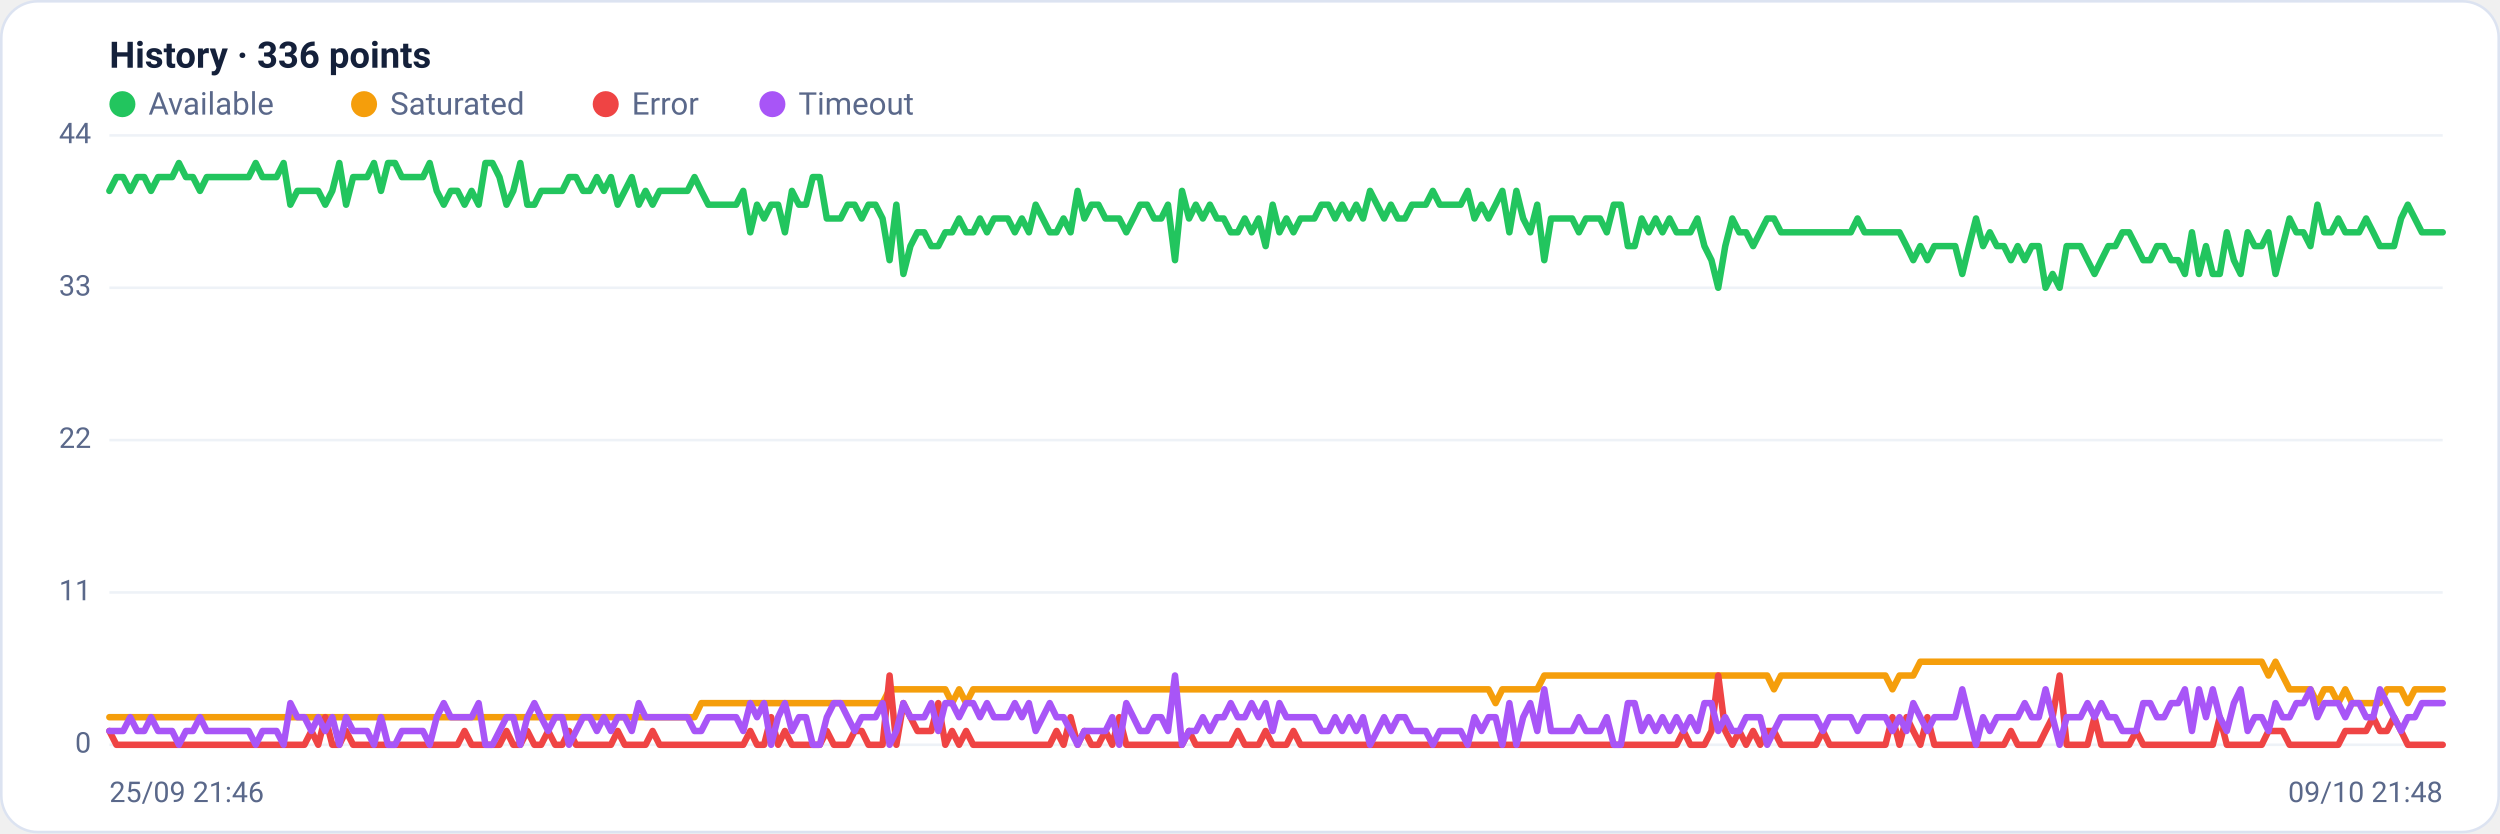
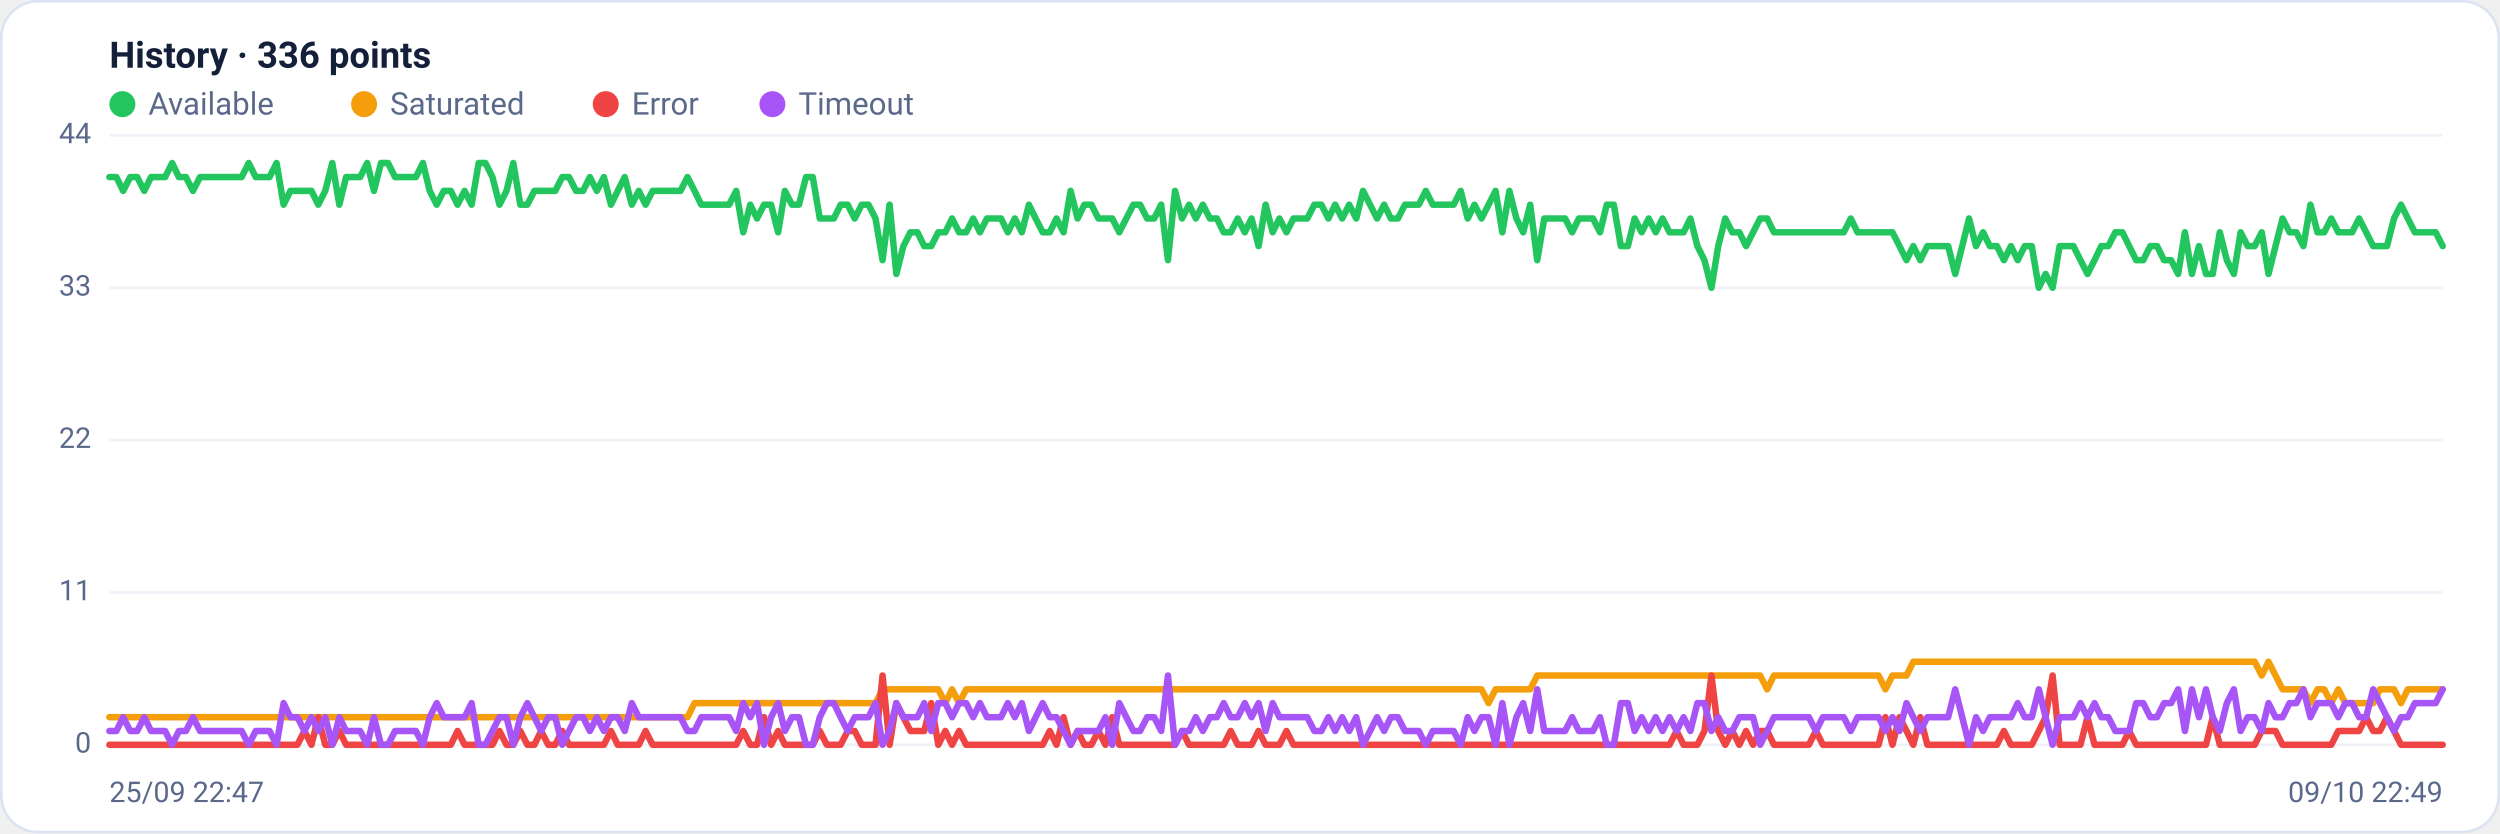
<svg xmlns="http://www.w3.org/2000/svg" viewBox="0 0 960 320" width="960" height="320" font-family="Segoe UI, system-ui, -apple-system, Roboto, Helvetica, Arial, sans-serif" role="img" aria-label="Availability history per region">
  <rect x="0.5" y="0.5" width="959" height="319" rx="14" fill="#ffffff" stroke="#dce3f1" />
  <text x="42" y="26" font-size="14" font-weight="600" fill="#14203a">History · 336 points</text>
  <circle cx="47" cy="40" r="5" fill="#22c55e" />
  <text x="57" y="44" font-size="12" fill="#5a688a">Available</text>
  <circle cx="139.8" cy="40" r="5" fill="#f59e0b" />
  <text x="149.8" y="44" font-size="12" fill="#5a688a">Saturated</text>
  <circle cx="232.6" cy="40" r="5" fill="#ef4444" />
  <text x="242.6" y="44" font-size="12" fill="#5a688a">Error</text>
  <circle cx="296.6" cy="40" r="5" fill="#a855f7" />
  <text x="306.6" y="44" font-size="12" fill="#5a688a">Timeout</text>
  <line x1="42" y1="286.0" x2="938" y2="286.0" stroke="#eef2f7" stroke-width="1" />
  <text x="35" y="289.0" text-anchor="end" font-size="11" fill="#5a688a">0</text>
  <line x1="42" y1="227.5" x2="938" y2="227.5" stroke="#eef2f7" stroke-width="1" />
  <text x="35" y="230.5" text-anchor="end" font-size="11" fill="#5a688a">11</text>
  <line x1="42" y1="169.0" x2="938" y2="169.0" stroke="#eef2f7" stroke-width="1" />
  <text x="35" y="172.0" text-anchor="end" font-size="11" fill="#5a688a">22</text>
  <line x1="42" y1="110.5" x2="938" y2="110.5" stroke="#eef2f7" stroke-width="1" />
  <text x="35" y="113.5" text-anchor="end" font-size="11" fill="#5a688a">33</text>
  <line x1="42" y1="52.0" x2="938" y2="52.0" stroke="#eef2f7" stroke-width="1" />
  <text x="35" y="55.0" text-anchor="end" font-size="11" fill="#5a688a">44</text>
-   <polyline fill="none" stroke="#22c55e" stroke-width="2.5" stroke-linejoin="round" stroke-linecap="round" points="42.0,73.3 44.7,68.0 47.3,68.0 50.0,73.3 52.7,68.0 55.4,68.0 58.0,73.3 60.7,68.0 63.4,68.0 66.1,68.0 68.7,62.6 71.4,68.0 74.1,68.0 76.8,73.3 79.4,68.0 82.1,68.0 84.8,68.0 87.5,68.0 90.1,68.0 92.8,68.0 95.5,68.0 98.2,62.6 100.8,68.0 103.5,68.0 106.2,68.0 108.9,62.6 111.5,78.6 114.2,73.3 116.9,73.3 119.6,73.3 122.2,73.3 124.9,78.6 127.6,73.3 130.3,62.6 132.9,78.6 135.6,68.0 138.3,68.0 141.0,68.0 143.6,62.6 146.3,73.3 149.0,62.6 151.7,62.6 154.3,68.0 157.0,68.0 159.7,68.0 162.4,68.0 165.0,62.6 167.7,73.3 170.4,78.6 173.1,73.3 175.7,73.3 178.4,78.6 181.1,73.3 183.8,78.6 186.4,62.6 189.1,62.6 191.8,68.0 194.5,78.6 197.1,73.3 199.8,62.6 202.5,78.6 205.2,78.6 207.8,73.3 210.5,73.3 213.2,73.3 215.9,73.3 218.5,68.0 221.2,68.0 223.9,73.3 226.5,73.3 229.2,68.0 231.9,73.3 234.6,68.0 237.2,78.6 239.9,73.3 242.6,68.0 245.3,78.6 247.9,73.3 250.6,78.6 253.3,73.3 256.0,73.3 258.6,73.3 261.3,73.3 264.0,73.3 266.7,68.0 269.3,73.3 272.0,78.6 274.7,78.6 277.4,78.6 280.0,78.6 282.7,78.6 285.4,73.3 288.1,89.2 290.7,78.6 293.4,83.9 296.1,78.6 298.8,78.6 301.4,89.2 304.1,73.3 306.8,78.6 309.5,78.6 312.1,68.0 314.8,68.0 317.5,83.9 320.2,83.9 322.8,83.9 325.5,78.6 328.2,78.6 330.9,83.9 333.5,78.6 336.2,78.6 338.9,83.9 341.6,99.9 344.2,78.6 346.9,105.2 349.6,94.5 352.3,89.2 354.9,89.2 357.6,94.5 360.3,94.5 363.0,89.2 365.6,89.2 368.3,83.9 371.0,89.2 373.7,89.2 376.3,83.9 379.0,89.2 381.7,83.9 384.4,83.9 387.0,83.9 389.7,89.2 392.4,83.9 395.1,89.2 397.7,78.6 400.4,83.9 403.1,89.2 405.7,89.2 408.4,83.9 411.1,89.2 413.8,73.3 416.4,83.9 419.1,78.6 421.8,78.6 424.5,83.9 427.1,83.9 429.8,83.9 432.5,89.2 435.2,83.9 437.8,78.6 440.5,78.6 443.2,83.9 445.9,83.9 448.5,78.6 451.2,99.9 453.9,73.3 456.6,83.9 459.2,78.6 461.9,83.9 464.6,78.6 467.3,83.9 469.9,83.9 472.6,89.2 475.3,89.2 478.0,83.9 480.6,89.2 483.3,83.9 486.0,94.5 488.7,78.6 491.3,89.2 494.0,83.9 496.7,89.2 499.4,83.9 502.0,83.9 504.7,83.9 507.4,78.6 510.1,78.6 512.7,83.9 515.4,78.6 518.1,83.9 520.8,78.6 523.4,83.9 526.1,73.3 528.8,78.6 531.5,83.9 534.1,78.6 536.8,83.9 539.5,83.9 542.2,78.6 544.8,78.6 547.5,78.6 550.2,73.3 552.9,78.6 555.5,78.6 558.2,78.6 560.9,78.6 563.6,73.3 566.2,83.9 568.9,78.6 571.6,83.9 574.3,78.6 576.9,73.3 579.6,89.2 582.3,73.3 584.9,83.9 587.6,89.2 590.3,78.6 593.0,99.9 595.6,83.9 598.3,83.9 601.0,83.9 603.7,83.9 606.3,89.2 609.0,83.9 611.7,83.9 614.4,83.9 617.0,89.2 619.7,78.6 622.4,78.6 625.1,94.5 627.7,94.5 630.4,83.9 633.1,89.2 635.8,83.9 638.4,89.2 641.1,83.9 643.8,89.2 646.5,89.2 649.1,89.2 651.8,83.9 654.5,94.5 657.2,99.9 659.8,110.5 662.5,94.5 665.2,83.9 667.9,89.2 670.5,89.2 673.2,94.5 675.9,89.2 678.6,83.9 681.2,83.9 683.9,89.2 686.6,89.2 689.3,89.2 691.9,89.2 694.6,89.2 697.3,89.2 700.0,89.2 702.6,89.2 705.3,89.2 708.0,89.2 710.7,89.2 713.3,83.9 716.0,89.2 718.7,89.2 721.4,89.2 724.0,89.2 726.7,89.2 729.4,89.2 732.1,94.5 734.7,99.9 737.4,94.5 740.1,99.9 742.8,94.5 745.4,94.5 748.1,94.5 750.8,94.5 753.5,105.2 756.1,94.5 758.8,83.9 761.5,94.5 764.1,89.2 766.8,94.5 769.5,94.5 772.2,99.9 774.8,94.5 777.5,99.9 780.2,94.5 782.9,94.5 785.5,110.5 788.2,105.2 790.9,110.5 793.6,94.5 796.2,94.5 798.9,94.5 801.6,99.9 804.3,105.2 806.9,99.9 809.6,94.5 812.3,94.5 815.0,89.2 817.6,89.2 820.3,94.5 823.0,99.9 825.7,99.9 828.3,94.5 831.0,94.5 833.7,99.9 836.4,99.9 839.0,105.2 841.7,89.2 844.4,105.2 847.1,94.5 849.7,105.2 852.4,105.2 855.1,89.2 857.8,99.9 860.4,105.2 863.1,89.2 865.8,94.5 868.5,94.5 871.1,89.2 873.8,105.2 876.5,94.5 879.2,83.9 881.8,89.2 884.5,89.2 887.2,94.5 889.9,78.6 892.5,89.2 895.2,89.2 897.9,83.9 900.6,89.2 903.2,89.2 905.9,89.2 908.6,83.9 911.3,89.2 913.9,94.5 916.6,94.5 919.3,94.5 922.0,83.9 924.6,78.6 927.3,83.9 930.0,89.2 932.7,89.2 935.3,89.2 938.0,89.2" />
-   <polyline fill="none" stroke="#f59e0b" stroke-width="2.5" stroke-linejoin="round" stroke-linecap="round" points="42.0,275.4 44.7,275.4 47.3,275.4 50.0,275.4 52.7,275.4 55.4,275.4 58.0,275.4 60.7,275.4 63.4,275.4 66.1,275.4 68.7,275.4 71.4,275.4 74.1,275.4 76.8,275.4 79.4,275.4 82.1,275.4 84.8,275.4 87.5,275.4 90.1,275.4 92.8,275.4 95.5,275.4 98.2,275.4 100.8,275.4 103.5,275.4 106.2,275.4 108.9,275.4 111.5,275.4 114.2,275.4 116.9,275.4 119.6,275.4 122.2,275.4 124.9,275.4 127.6,275.4 130.3,275.4 132.9,275.4 135.6,275.4 138.3,275.4 141.0,275.4 143.6,275.4 146.3,275.4 149.0,275.4 151.7,275.4 154.3,275.4 157.0,275.4 159.7,275.4 162.4,275.4 165.0,275.4 167.7,275.4 170.4,275.4 173.1,275.4 175.7,275.4 178.4,275.4 181.1,275.4 183.8,275.4 186.4,275.4 189.1,275.4 191.8,275.4 194.5,275.4 197.1,275.4 199.8,275.4 202.5,275.4 205.2,275.4 207.8,275.4 210.5,275.4 213.2,275.4 215.9,275.4 218.5,275.4 221.2,275.4 223.9,275.4 226.5,275.4 229.2,275.4 231.9,275.4 234.6,275.4 237.2,275.4 239.9,275.4 242.6,275.4 245.3,275.4 247.9,275.4 250.6,275.4 253.3,275.4 256.0,275.4 258.6,275.4 261.3,275.4 264.0,275.4 266.7,275.4 269.3,270.0 272.0,270.0 274.7,270.0 277.4,270.0 280.0,270.0 282.7,270.0 285.4,270.0 288.1,270.0 290.7,270.0 293.4,270.0 296.1,270.0 298.8,270.0 301.4,270.0 304.1,270.0 306.8,270.0 309.5,270.0 312.1,270.0 314.8,270.0 317.5,270.0 320.2,270.0 322.8,270.0 325.5,270.0 328.2,270.0 330.9,270.0 333.5,270.0 336.2,270.0 338.9,270.0 341.6,264.7 344.2,264.7 346.9,264.7 349.6,264.7 352.3,264.7 354.9,264.7 357.6,264.7 360.3,264.7 363.0,264.7 365.6,270.0 368.3,264.7 371.0,270.0 373.7,264.7 376.3,264.7 379.0,264.7 381.7,264.7 384.4,264.7 387.0,264.7 389.7,264.7 392.4,264.7 395.1,264.7 397.7,264.7 400.4,264.7 403.1,264.7 405.7,264.7 408.4,264.7 411.1,264.7 413.8,264.7 416.4,264.7 419.1,264.7 421.8,264.7 424.5,264.7 427.1,264.7 429.8,264.7 432.5,264.7 435.2,264.7 437.8,264.7 440.5,264.7 443.2,264.7 445.9,264.7 448.5,264.7 451.2,264.7 453.9,264.7 456.6,264.7 459.2,264.7 461.9,264.7 464.6,264.7 467.3,264.7 469.9,264.7 472.6,264.7 475.3,264.7 478.0,264.7 480.6,264.7 483.3,264.7 486.0,264.7 488.7,264.7 491.3,264.7 494.0,264.7 496.7,264.7 499.4,264.7 502.0,264.7 504.7,264.7 507.4,264.7 510.1,264.7 512.7,264.7 515.4,264.7 518.1,264.7 520.8,264.7 523.4,264.7 526.1,264.7 528.8,264.7 531.5,264.7 534.1,264.7 536.8,264.7 539.5,264.7 542.2,264.7 544.8,264.7 547.5,264.7 550.2,264.7 552.9,264.7 555.5,264.7 558.2,264.7 560.9,264.7 563.6,264.7 566.2,264.7 568.9,264.7 571.6,264.7 574.3,270.0 576.9,264.7 579.6,264.7 582.3,264.7 584.9,264.7 587.6,264.7 590.3,264.7 593.0,259.4 595.6,259.4 598.3,259.4 601.0,259.4 603.7,259.4 606.3,259.4 609.0,259.4 611.7,259.4 614.4,259.4 617.0,259.4 619.7,259.4 622.4,259.4 625.1,259.4 627.7,259.4 630.4,259.4 633.1,259.4 635.8,259.4 638.4,259.4 641.1,259.4 643.8,259.4 646.5,259.4 649.1,259.4 651.8,259.4 654.5,259.4 657.2,259.4 659.8,259.4 662.5,259.4 665.2,259.4 667.9,259.4 670.5,259.4 673.2,259.4 675.9,259.4 678.6,259.4 681.2,264.7 683.9,259.4 686.6,259.4 689.3,259.4 691.9,259.4 694.6,259.4 697.3,259.4 700.0,259.4 702.6,259.4 705.3,259.4 708.0,259.4 710.7,259.4 713.3,259.4 716.0,259.4 718.7,259.4 721.4,259.4 724.0,259.4 726.7,264.7 729.4,259.4 732.1,259.4 734.7,259.4 737.4,254.1 740.1,254.1 742.8,254.1 745.4,254.1 748.1,254.1 750.8,254.1 753.5,254.1 756.1,254.1 758.8,254.1 761.5,254.1 764.1,254.1 766.8,254.1 769.5,254.1 772.2,254.1 774.8,254.1 777.5,254.1 780.2,254.1 782.9,254.1 785.5,254.1 788.2,254.1 790.9,254.1 793.6,254.1 796.2,254.1 798.9,254.1 801.6,254.1 804.3,254.1 806.9,254.1 809.6,254.1 812.3,254.1 815.0,254.1 817.6,254.1 820.3,254.1 823.0,254.1 825.7,254.1 828.3,254.1 831.0,254.1 833.7,254.1 836.4,254.1 839.0,254.1 841.7,254.1 844.4,254.1 847.1,254.1 849.7,254.1 852.4,254.1 855.1,254.1 857.8,254.1 860.4,254.1 863.1,254.1 865.8,254.1 868.5,254.1 871.1,259.4 873.8,254.1 876.5,259.4 879.2,264.7 881.8,264.7 884.5,264.7 887.2,264.7 889.9,270.0 892.5,264.7 895.2,264.7 897.9,270.0 900.6,264.7 903.2,270.0 905.9,270.0 908.6,270.0 911.3,270.0 913.9,270.0 916.6,264.7 919.3,264.7 922.0,264.7 924.6,270.0 927.3,264.7 930.0,264.7 932.7,264.7 935.3,264.7 938.0,264.7" />
-   <polyline fill="none" stroke="#ef4444" stroke-width="2.5" stroke-linejoin="round" stroke-linecap="round" points="42.0,280.7 44.7,286.0 47.3,286.0 50.0,286.0 52.7,286.0 55.4,286.0 58.0,286.0 60.7,286.0 63.4,286.0 66.1,286.0 68.7,286.0 71.4,286.0 74.1,286.0 76.8,286.0 79.4,286.0 82.1,286.0 84.8,286.0 87.5,286.0 90.1,286.0 92.8,286.0 95.5,286.0 98.2,286.0 100.8,286.0 103.5,286.0 106.2,286.0 108.9,286.0 111.5,286.0 114.2,286.0 116.9,286.0 119.6,280.7 122.2,286.0 124.9,275.4 127.6,286.0 130.3,286.0 132.9,280.7 135.6,286.0 138.3,286.0 141.0,286.0 143.6,286.0 146.3,286.0 149.0,286.0 151.7,286.0 154.3,286.0 157.0,286.0 159.7,286.0 162.4,286.0 165.0,286.0 167.7,286.0 170.4,286.0 173.1,286.0 175.7,286.0 178.4,280.7 181.1,286.0 183.8,286.0 186.4,286.0 189.1,286.0 191.8,286.0 194.5,280.7 197.1,286.0 199.8,286.0 202.5,280.7 205.2,286.0 207.8,286.0 210.5,280.7 213.2,286.0 215.9,286.0 218.5,280.7 221.2,286.0 223.9,286.0 226.5,286.0 229.2,286.0 231.9,286.0 234.6,286.0 237.2,280.7 239.9,286.0 242.6,286.0 245.3,286.0 247.9,286.0 250.6,280.7 253.3,286.0 256.0,286.0 258.6,286.0 261.3,286.0 264.0,286.0 266.7,286.0 269.3,286.0 272.0,286.0 274.7,286.0 277.4,286.0 280.0,286.0 282.7,286.0 285.4,286.0 288.1,280.7 290.7,286.0 293.4,286.0 296.1,275.4 298.8,286.0 301.4,280.7 304.1,286.0 306.8,286.0 309.5,286.0 312.1,286.0 314.8,286.0 317.5,280.7 320.2,286.0 322.8,286.0 325.5,286.0 328.2,280.7 330.9,280.7 333.5,286.0 336.2,286.0 338.9,286.0 341.6,259.4 344.2,286.0 346.9,270.0 349.6,275.4 352.3,280.7 354.9,280.7 357.6,280.7 360.3,270.0 363.0,286.0 365.6,280.7 368.3,286.0 371.0,280.7 373.7,286.0 376.3,286.0 379.0,286.0 381.7,286.0 384.4,286.0 387.0,286.0 389.7,286.0 392.4,286.0 395.1,286.0 397.7,286.0 400.4,286.0 403.1,286.0 405.7,280.7 408.4,286.0 411.1,275.4 413.8,286.0 416.4,280.7 419.1,286.0 421.8,286.0 424.5,280.7 427.1,286.0 429.8,275.4 432.5,286.0 435.2,286.0 437.8,286.0 440.5,286.0 443.2,286.0 445.9,286.0 448.5,286.0 451.2,286.0 453.9,286.0 456.6,280.7 459.2,286.0 461.9,286.0 464.6,286.0 467.3,286.0 469.9,286.0 472.6,286.0 475.3,280.7 478.0,286.0 480.6,286.0 483.3,286.0 486.0,280.7 488.7,286.0 491.3,286.0 494.0,286.0 496.7,280.7 499.4,286.0 502.0,286.0 504.7,286.0 507.4,286.0 510.1,286.0 512.7,286.0 515.4,286.0 518.1,286.0 520.8,286.0 523.4,286.0 526.1,286.0 528.8,286.0 531.5,286.0 534.1,286.0 536.8,286.0 539.5,286.0 542.2,286.0 544.8,286.0 547.5,286.0 550.2,286.0 552.9,286.0 555.5,286.0 558.2,286.0 560.9,286.0 563.6,286.0 566.2,286.0 568.9,286.0 571.6,286.0 574.3,286.0 576.9,286.0 579.6,286.0 582.3,286.0 584.9,286.0 587.6,286.0 590.3,286.0 593.0,286.0 595.6,286.0 598.3,286.0 601.0,286.0 603.7,286.0 606.3,286.0 609.0,286.0 611.7,286.0 614.4,286.0 617.0,286.0 619.7,286.0 622.4,286.0 625.1,286.0 627.7,286.0 630.4,286.0 633.1,286.0 635.8,286.0 638.4,286.0 641.1,286.0 643.8,286.0 646.5,280.7 649.1,286.0 651.8,286.0 654.5,286.0 657.2,280.7 659.8,259.4 662.5,280.7 665.2,286.0 667.9,280.7 670.5,286.0 673.2,280.7 675.9,286.0 678.6,280.7 681.2,280.7 683.9,286.0 686.6,286.0 689.3,286.0 691.9,286.0 694.6,286.0 697.3,286.0 700.0,280.7 702.6,286.0 705.3,286.0 708.0,286.0 710.7,286.0 713.3,286.0 716.0,286.0 718.7,286.0 721.4,286.0 724.0,286.0 726.7,275.4 729.4,286.0 732.1,275.4 734.7,280.7 737.4,286.0 740.1,275.4 742.8,286.0 745.4,286.0 748.1,286.0 750.8,286.0 753.5,286.0 756.1,286.0 758.8,286.0 761.5,286.0 764.1,286.0 766.8,286.0 769.5,286.0 772.2,280.7 774.8,286.0 777.5,286.0 780.2,286.0 782.9,286.0 785.5,280.7 788.2,275.4 790.9,259.4 793.6,286.0 796.2,286.0 798.9,286.0 801.6,286.0 804.3,275.4 806.9,286.0 809.6,286.0 812.3,286.0 815.0,286.0 817.6,286.0 820.3,280.7 823.0,286.0 825.7,286.0 828.3,286.0 831.0,286.0 833.7,286.0 836.4,286.0 839.0,286.0 841.7,286.0 844.4,286.0 847.1,286.0 849.7,286.0 852.4,275.4 855.1,286.0 857.8,286.0 860.4,286.0 863.1,286.0 865.8,286.0 868.5,286.0 871.1,280.7 873.8,280.7 876.5,280.7 879.2,286.0 881.8,286.0 884.5,286.0 887.2,286.0 889.9,286.0 892.5,286.0 895.2,286.0 897.9,286.0 900.6,280.7 903.2,280.7 905.9,280.7 908.6,280.7 911.3,275.4 913.9,280.7 916.6,280.7 919.3,275.4 922.0,280.7 924.6,286.0 927.3,286.0 930.0,286.0 932.7,286.0 935.3,286.0 938.0,286.0" />
-   <polyline fill="none" stroke="#a855f7" stroke-width="2.5" stroke-linejoin="round" stroke-linecap="round" points="42.0,280.7 44.7,280.7 47.3,280.7 50.0,275.4 52.7,280.7 55.4,280.7 58.0,275.4 60.7,280.7 63.4,280.7 66.1,280.7 68.7,286.0 71.4,280.7 74.1,280.7 76.8,275.4 79.4,280.7 82.1,280.7 84.8,280.7 87.5,280.7 90.1,280.7 92.8,280.7 95.5,280.7 98.2,286.0 100.8,280.7 103.5,280.7 106.2,280.7 108.9,286.0 111.5,270.0 114.2,275.4 116.9,275.4 119.6,280.7 122.2,275.4 124.9,280.7 127.6,275.4 130.3,286.0 132.9,275.4 135.6,280.7 138.3,280.7 141.0,280.7 143.6,286.0 146.3,275.4 149.0,286.0 151.7,286.0 154.3,280.7 157.0,280.7 159.7,280.7 162.4,280.7 165.0,286.0 167.7,275.4 170.4,270.0 173.1,275.4 175.7,275.4 178.4,275.4 181.1,275.4 183.8,270.0 186.4,286.0 189.1,286.0 191.8,280.7 194.5,275.4 197.1,275.4 199.8,286.0 202.5,275.4 205.2,270.0 207.8,275.4 210.5,280.7 213.2,275.4 215.9,275.4 218.5,286.0 221.2,280.7 223.9,275.4 226.5,275.4 229.2,280.7 231.9,275.4 234.6,280.7 237.2,275.4 239.9,275.4 242.6,280.7 245.3,270.0 247.9,275.4 250.6,275.4 253.3,275.4 256.0,275.4 258.6,275.4 261.3,275.4 264.0,275.4 266.7,280.7 269.3,280.7 272.0,275.4 274.7,275.4 277.4,275.4 280.0,275.4 282.7,275.4 285.4,280.7 288.1,270.0 290.7,275.4 293.4,270.0 296.1,286.0 298.8,275.4 301.4,270.0 304.1,280.7 306.8,275.4 309.5,275.4 312.1,286.0 314.8,286.0 317.5,275.4 320.2,270.0 322.8,270.0 325.5,275.4 328.2,280.7 330.9,275.4 333.5,275.4 336.2,275.4 338.9,270.0 341.6,286.0 344.2,280.7 346.9,270.0 349.6,275.4 352.3,275.4 354.9,275.4 357.6,270.0 360.3,280.7 363.0,270.0 365.6,270.0 368.3,275.4 371.0,270.0 373.7,270.0 376.3,275.4 379.0,270.0 381.7,275.4 384.4,275.4 387.0,275.4 389.7,270.0 392.4,275.4 395.1,270.0 397.7,280.7 400.4,275.4 403.1,270.0 405.7,275.4 408.4,275.4 411.1,280.7 413.8,286.0 416.4,280.7 419.1,280.7 421.8,280.7 424.5,280.7 427.1,275.4 429.8,286.0 432.5,270.0 435.2,275.4 437.8,280.7 440.5,280.7 443.2,275.4 445.9,275.4 448.5,280.7 451.2,259.4 453.9,286.0 456.6,280.7 459.2,280.7 461.9,275.4 464.6,280.7 467.3,275.4 469.9,275.4 472.6,270.0 475.3,275.4 478.0,275.4 480.6,270.0 483.3,275.4 486.0,270.0 488.7,280.7 491.3,270.0 494.0,275.4 496.7,275.4 499.4,275.4 502.0,275.4 504.7,275.4 507.4,280.7 510.1,280.7 512.7,275.4 515.4,280.7 518.1,275.4 520.8,280.7 523.4,275.4 526.1,286.0 528.8,280.7 531.5,275.4 534.1,280.7 536.8,275.4 539.5,275.4 542.2,280.7 544.8,280.7 547.5,280.7 550.2,286.0 552.9,280.7 555.5,280.7 558.2,280.7 560.9,280.7 563.6,286.0 566.2,275.4 568.9,280.7 571.6,275.4 574.3,275.4 576.9,286.0 579.6,270.0 582.3,286.0 584.9,275.4 587.6,270.0 590.3,280.7 593.0,264.7 595.6,280.7 598.3,280.7 601.0,280.7 603.7,280.7 606.3,275.4 609.0,280.7 611.7,280.7 614.4,280.7 617.0,275.4 619.7,286.0 622.4,286.0 625.1,270.0 627.7,270.0 630.4,280.7 633.1,275.4 635.8,280.7 638.4,275.4 641.1,280.7 643.8,275.4 646.5,280.7 649.1,275.4 651.8,280.7 654.5,270.0 657.2,270.0 659.8,280.7 662.5,275.4 665.2,280.7 667.9,280.7 670.5,275.4 673.2,275.4 675.9,275.4 678.6,286.0 681.2,280.7 683.9,275.4 686.6,275.4 689.3,275.4 691.9,275.4 694.6,275.4 697.3,275.4 700.0,280.7 702.6,275.4 705.3,275.4 708.0,275.4 710.7,275.4 713.3,280.7 716.0,275.4 718.7,275.4 721.4,275.4 724.0,275.4 726.7,280.7 729.4,275.4 732.1,280.7 734.7,270.0 737.4,275.4 740.1,280.7 742.8,275.4 745.4,275.4 748.1,275.4 750.8,275.4 753.5,264.7 756.1,275.4 758.8,286.0 761.5,275.4 764.1,280.7 766.8,275.4 769.5,275.4 772.2,275.4 774.8,275.4 777.5,270.0 780.2,275.4 782.9,275.4 785.5,264.7 788.2,275.4 790.9,286.0 793.6,275.4 796.2,275.4 798.9,275.4 801.6,270.0 804.3,275.4 806.9,270.0 809.6,275.4 812.3,275.4 815.0,280.7 817.6,280.7 820.3,280.7 823.0,270.0 825.7,270.0 828.3,275.4 831.0,275.4 833.7,270.0 836.4,270.0 839.0,264.7 841.7,280.7 844.4,264.7 847.1,275.4 849.7,264.7 852.4,275.4 855.1,280.7 857.8,270.0 860.4,264.7 863.1,280.7 865.8,275.4 868.5,275.4 871.1,280.7 873.8,270.0 876.5,275.4 879.2,275.4 881.8,270.0 884.5,270.0 887.2,264.7 889.9,275.4 892.5,270.0 895.2,270.0 897.9,270.0 900.6,275.4 903.2,270.0 905.9,270.0 908.6,275.4 911.3,275.4 913.9,264.7 916.6,270.0 919.3,275.4 922.0,280.7 924.6,275.4 927.3,275.4 930.0,270.0 932.7,270.0 935.3,270.0 938.0,270.0" />
-   <text x="42" y="308" font-size="11" fill="#5a688a">25/09 21:46</text>
-   <text x="938" y="308" text-anchor="end" font-size="11" fill="#5a688a">09/10 21:48</text>
+   <polyline fill="none" stroke="#22c55e" stroke-width="2.5" stroke-linejoin="round" stroke-linecap="round" points="42.0,68.0 44.7,68.0 47.3,73.3 50.0,68.0 52.7,68.0 55.4,73.3 58.0,68.0 60.7,68.0 63.4,68.0 66.1,62.6 68.7,68.0 71.4,68.0 74.1,73.3 76.8,68.0 79.4,68.0 82.1,68.0 84.8,68.0 87.5,68.0 90.1,68.0 92.8,68.0 95.5,62.6 98.2,68.0 100.8,68.0 103.5,68.0 106.2,62.6 108.9,78.6 111.5,73.3 114.2,73.3 116.9,73.3 119.6,73.3 122.2,78.6 124.9,73.3 127.6,62.6 130.3,78.6 132.9,68.0 135.6,68.0 138.3,68.0 141.0,62.6 143.6,73.3 146.3,62.6 149.0,62.6 151.7,68.0 154.3,68.0 157.0,68.0 159.7,68.0 162.4,62.6 165.0,73.3 167.7,78.6 170.4,73.3 173.1,73.3 175.7,78.6 178.4,73.3 181.1,78.6 183.8,62.6 186.4,62.6 189.1,68.0 191.8,78.6 194.5,73.3 197.1,62.6 199.8,78.6 202.5,78.6 205.2,73.3 207.8,73.3 210.5,73.3 213.2,73.3 215.9,68.0 218.5,68.0 221.2,73.3 223.9,73.3 226.5,68.0 229.2,73.3 231.9,68.0 234.6,78.6 237.2,73.3 239.9,68.0 242.6,78.6 245.3,73.3 247.9,78.6 250.6,73.3 253.3,73.3 256.0,73.3 258.6,73.3 261.3,73.3 264.0,68.0 266.7,73.3 269.3,78.6 272.0,78.6 274.7,78.6 277.4,78.6 280.0,78.6 282.7,73.3 285.4,89.2 288.1,78.6 290.7,83.9 293.4,78.6 296.1,78.6 298.8,89.2 301.4,73.3 304.1,78.6 306.8,78.6 309.5,68.0 312.1,68.0 314.8,83.9 317.5,83.9 320.2,83.9 322.8,78.6 325.5,78.6 328.2,83.9 330.9,78.6 333.5,78.6 336.2,83.9 338.9,99.9 341.6,78.6 344.2,105.2 346.9,94.5 349.6,89.2 352.3,89.2 354.9,94.5 357.6,94.5 360.3,89.2 363.0,89.2 365.6,83.9 368.3,89.2 371.0,89.2 373.7,83.9 376.3,89.2 379.0,83.9 381.7,83.9 384.4,83.9 387.0,89.2 389.7,83.9 392.4,89.2 395.1,78.6 397.7,83.9 400.4,89.2 403.1,89.2 405.7,83.9 408.4,89.2 411.1,73.3 413.8,83.9 416.4,78.6 419.1,78.6 421.8,83.9 424.5,83.9 427.1,83.9 429.8,89.2 432.5,83.9 435.2,78.6 437.8,78.6 440.5,83.9 443.2,83.9 445.9,78.6 448.5,99.9 451.2,73.3 453.9,83.9 456.6,78.6 459.2,83.9 461.9,78.6 464.6,83.9 467.3,83.9 469.9,89.2 472.6,89.2 475.3,83.9 478.0,89.2 480.6,83.9 483.3,94.5 486.0,78.6 488.7,89.2 491.3,83.9 494.0,89.2 496.7,83.9 499.4,83.9 502.0,83.9 504.7,78.6 507.4,78.6 510.1,83.9 512.7,78.6 515.4,83.9 518.1,78.6 520.8,83.9 523.4,73.3 526.1,78.6 528.8,83.9 531.5,78.6 534.1,83.9 536.8,83.9 539.5,78.6 542.2,78.6 544.8,78.6 547.5,73.3 550.2,78.6 552.9,78.6 555.5,78.6 558.2,78.6 560.9,73.3 563.6,83.9 566.2,78.6 568.9,83.9 571.6,78.6 574.3,73.3 576.9,89.2 579.6,73.3 582.3,83.9 584.9,89.2 587.6,78.6 590.3,99.9 593.0,83.9 595.6,83.9 598.3,83.9 601.0,83.9 603.7,89.2 606.3,83.9 609.0,83.9 611.7,83.9 614.4,89.2 617.0,78.6 619.7,78.6 622.4,94.5 625.1,94.5 627.7,83.9 630.4,89.2 633.1,83.9 635.8,89.2 638.4,83.9 641.1,89.2 643.8,89.2 646.5,89.2 649.1,83.9 651.8,94.5 654.5,99.9 657.2,110.5 659.8,94.5 662.5,83.9 665.2,89.2 667.9,89.2 670.5,94.5 673.2,89.2 675.9,83.9 678.6,83.9 681.2,89.2 683.9,89.2 686.6,89.2 689.3,89.2 691.9,89.2 694.6,89.2 697.3,89.2 700.0,89.2 702.6,89.2 705.3,89.2 708.0,89.2 710.7,83.9 713.3,89.2 716.0,89.2 718.7,89.2 721.4,89.2 724.0,89.2 726.7,89.2 729.4,94.5 732.1,99.9 734.7,94.5 737.4,99.9 740.1,94.5 742.8,94.5 745.4,94.5 748.1,94.5 750.8,105.2 753.5,94.5 756.1,83.9 758.8,94.5 761.5,89.2 764.1,94.5 766.8,94.5 769.5,99.9 772.2,94.5 774.8,99.9 777.5,94.5 780.2,94.5 782.9,110.5 785.5,105.2 788.2,110.5 790.9,94.5 793.6,94.5 796.2,94.5 798.9,99.9 801.6,105.2 804.3,99.9 806.9,94.5 809.6,94.5 812.3,89.2 815.0,89.2 817.6,94.5 820.3,99.9 823.0,99.9 825.7,94.5 828.3,94.5 831.0,99.9 833.7,99.9 836.4,105.2 839.0,89.2 841.7,105.2 844.4,94.5 847.1,105.2 849.7,105.2 852.4,89.2 855.1,99.9 857.8,105.2 860.4,89.2 863.1,94.5 865.8,94.5 868.5,89.2 871.1,105.2 873.8,94.5 876.5,83.9 879.2,89.2 881.8,89.2 884.5,94.5 887.2,78.6 889.9,89.2 892.5,89.2 895.2,83.9 897.9,89.2 900.6,89.2 903.2,89.2 905.9,83.9 908.6,89.2 911.3,94.5 913.9,94.5 916.6,94.5 919.3,83.9 922.0,78.6 924.6,83.9 927.3,89.2 930.0,89.2 932.7,89.2 935.3,89.2 938.0,94.5" />
+   <polyline fill="none" stroke="#f59e0b" stroke-width="2.5" stroke-linejoin="round" stroke-linecap="round" points="42.0,275.4 44.7,275.4 47.3,275.4 50.0,275.4 52.7,275.4 55.4,275.4 58.0,275.4 60.7,275.4 63.4,275.4 66.1,275.4 68.7,275.4 71.4,275.4 74.1,275.4 76.8,275.4 79.4,275.4 82.1,275.4 84.8,275.4 87.5,275.4 90.1,275.4 92.8,275.4 95.5,275.4 98.2,275.4 100.8,275.4 103.5,275.4 106.2,275.4 108.9,275.4 111.5,275.4 114.2,275.4 116.9,275.4 119.6,275.4 122.2,275.4 124.9,275.4 127.6,275.4 130.3,275.4 132.9,275.4 135.6,275.4 138.3,275.4 141.0,275.4 143.6,275.4 146.3,275.4 149.0,275.4 151.7,275.4 154.3,275.4 157.0,275.4 159.7,275.4 162.4,275.4 165.0,275.4 167.7,275.4 170.4,275.4 173.1,275.4 175.7,275.4 178.4,275.4 181.1,275.4 183.8,275.4 186.4,275.4 189.1,275.4 191.8,275.4 194.5,275.4 197.1,275.4 199.8,275.4 202.5,275.4 205.2,275.4 207.8,275.4 210.5,275.4 213.2,275.4 215.9,275.4 218.5,275.4 221.2,275.4 223.9,275.4 226.5,275.4 229.2,275.4 231.9,275.4 234.6,275.4 237.2,275.4 239.9,275.4 242.6,275.4 245.3,275.4 247.9,275.4 250.6,275.4 253.3,275.4 256.0,275.4 258.6,275.4 261.3,275.4 264.0,275.4 266.7,270.0 269.3,270.0 272.0,270.0 274.7,270.0 277.4,270.0 280.0,270.0 282.7,270.0 285.4,270.0 288.1,270.0 290.7,270.0 293.4,270.0 296.1,270.0 298.8,270.0 301.4,270.0 304.1,270.0 306.8,270.0 309.5,270.0 312.1,270.0 314.8,270.0 317.5,270.0 320.2,270.0 322.8,270.0 325.5,270.0 328.2,270.0 330.9,270.0 333.5,270.0 336.2,270.0 338.9,264.7 341.6,264.7 344.2,264.7 346.9,264.7 349.6,264.7 352.3,264.7 354.9,264.7 357.6,264.7 360.3,264.7 363.0,270.0 365.6,264.7 368.3,270.0 371.0,264.7 373.7,264.7 376.3,264.7 379.0,264.7 381.7,264.7 384.4,264.7 387.0,264.7 389.7,264.7 392.4,264.7 395.1,264.7 397.7,264.7 400.4,264.7 403.1,264.7 405.7,264.7 408.4,264.7 411.1,264.7 413.8,264.7 416.4,264.7 419.1,264.7 421.8,264.7 424.5,264.7 427.1,264.7 429.8,264.7 432.5,264.7 435.2,264.7 437.8,264.7 440.5,264.7 443.2,264.7 445.9,264.7 448.5,264.7 451.2,264.7 453.9,264.7 456.6,264.7 459.2,264.7 461.9,264.7 464.6,264.7 467.3,264.7 469.9,264.7 472.6,264.7 475.3,264.7 478.0,264.7 480.6,264.7 483.3,264.7 486.0,264.7 488.7,264.7 491.3,264.7 494.0,264.7 496.7,264.7 499.4,264.7 502.0,264.7 504.7,264.7 507.4,264.7 510.1,264.7 512.7,264.7 515.4,264.7 518.1,264.7 520.8,264.7 523.4,264.7 526.1,264.7 528.8,264.7 531.5,264.7 534.1,264.7 536.8,264.7 539.5,264.7 542.2,264.7 544.8,264.7 547.5,264.7 550.2,264.7 552.9,264.7 555.5,264.7 558.2,264.7 560.9,264.7 563.6,264.7 566.2,264.7 568.9,264.7 571.6,270.0 574.3,264.7 576.9,264.7 579.6,264.7 582.3,264.7 584.9,264.7 587.6,264.7 590.3,259.4 593.0,259.4 595.6,259.4 598.3,259.4 601.0,259.4 603.7,259.4 606.3,259.4 609.0,259.4 611.7,259.4 614.4,259.4 617.0,259.4 619.7,259.4 622.4,259.4 625.1,259.4 627.7,259.4 630.4,259.4 633.1,259.4 635.8,259.4 638.4,259.4 641.1,259.4 643.8,259.4 646.5,259.4 649.1,259.4 651.8,259.4 654.5,259.4 657.2,259.4 659.8,259.4 662.5,259.4 665.2,259.4 667.9,259.4 670.5,259.4 673.2,259.4 675.9,259.4 678.6,264.7 681.2,259.4 683.9,259.4 686.6,259.4 689.3,259.4 691.9,259.4 694.6,259.4 697.3,259.4 700.0,259.4 702.6,259.4 705.3,259.4 708.0,259.4 710.7,259.4 713.3,259.4 716.0,259.4 718.7,259.4 721.4,259.4 724.0,264.7 726.7,259.4 729.4,259.4 732.1,259.4 734.7,254.1 737.4,254.1 740.1,254.1 742.8,254.1 745.4,254.1 748.1,254.1 750.8,254.1 753.5,254.1 756.1,254.1 758.8,254.1 761.5,254.1 764.1,254.1 766.8,254.1 769.5,254.1 772.2,254.1 774.8,254.1 777.5,254.1 780.2,254.1 782.9,254.1 785.5,254.1 788.2,254.1 790.9,254.1 793.6,254.1 796.2,254.1 798.9,254.1 801.6,254.1 804.3,254.1 806.9,254.1 809.6,254.1 812.3,254.1 815.0,254.1 817.6,254.1 820.3,254.1 823.0,254.1 825.7,254.1 828.3,254.1 831.0,254.1 833.7,254.1 836.4,254.1 839.0,254.1 841.7,254.1 844.4,254.1 847.1,254.1 849.7,254.1 852.4,254.1 855.1,254.1 857.8,254.1 860.4,254.1 863.1,254.1 865.8,254.1 868.5,259.4 871.1,254.1 873.8,259.4 876.5,264.7 879.2,264.7 881.8,264.7 884.5,264.7 887.2,270.0 889.9,264.7 892.5,264.7 895.2,270.0 897.9,264.7 900.6,270.0 903.2,270.0 905.9,270.0 908.6,270.0 911.3,270.0 913.9,264.7 916.6,264.7 919.3,264.7 922.0,270.0 924.6,264.7 927.3,264.7 930.0,264.7 932.7,264.7 935.3,264.7 938.0,264.7" />
+   <polyline fill="none" stroke="#ef4444" stroke-width="2.5" stroke-linejoin="round" stroke-linecap="round" points="42.0,286.0 44.7,286.0 47.3,286.0 50.0,286.0 52.7,286.0 55.4,286.0 58.0,286.0 60.7,286.0 63.4,286.0 66.1,286.0 68.7,286.0 71.4,286.0 74.1,286.0 76.8,286.0 79.4,286.0 82.1,286.0 84.8,286.0 87.5,286.0 90.1,286.0 92.8,286.0 95.5,286.0 98.2,286.0 100.8,286.0 103.5,286.0 106.2,286.0 108.9,286.0 111.5,286.0 114.2,286.0 116.9,280.7 119.6,286.0 122.2,275.4 124.9,286.0 127.6,286.0 130.3,280.7 132.9,286.0 135.6,286.0 138.3,286.0 141.0,286.0 143.6,286.0 146.3,286.0 149.0,286.0 151.7,286.0 154.3,286.0 157.0,286.0 159.7,286.0 162.4,286.0 165.0,286.0 167.7,286.0 170.4,286.0 173.1,286.0 175.7,280.7 178.4,286.0 181.1,286.0 183.8,286.0 186.4,286.0 189.1,286.0 191.8,280.7 194.5,286.0 197.1,286.0 199.8,280.7 202.5,286.0 205.2,286.0 207.8,280.7 210.5,286.0 213.2,286.0 215.9,280.7 218.5,286.0 221.2,286.0 223.9,286.0 226.5,286.0 229.2,286.0 231.9,286.0 234.6,280.7 237.2,286.0 239.9,286.0 242.6,286.0 245.3,286.0 247.9,280.7 250.6,286.0 253.3,286.0 256.0,286.0 258.6,286.0 261.3,286.0 264.0,286.0 266.7,286.0 269.3,286.0 272.0,286.0 274.7,286.0 277.4,286.0 280.0,286.0 282.7,286.0 285.4,280.7 288.1,286.0 290.7,286.0 293.4,275.4 296.1,286.0 298.8,280.7 301.4,286.0 304.1,286.0 306.8,286.0 309.5,286.0 312.1,286.0 314.8,280.7 317.5,286.0 320.2,286.0 322.8,286.0 325.5,280.7 328.2,280.7 330.9,286.0 333.5,286.0 336.2,286.0 338.9,259.4 341.6,286.0 344.2,270.0 346.9,275.4 349.6,280.7 352.3,280.7 354.9,280.7 357.6,270.0 360.3,286.0 363.0,280.7 365.6,286.0 368.3,280.7 371.0,286.0 373.7,286.0 376.3,286.0 379.0,286.0 381.7,286.0 384.4,286.0 387.0,286.0 389.7,286.0 392.4,286.0 395.1,286.0 397.7,286.0 400.4,286.0 403.1,280.7 405.7,286.0 408.4,275.4 411.1,286.0 413.8,280.7 416.4,286.0 419.1,286.0 421.8,280.7 424.5,286.0 427.1,275.4 429.8,286.0 432.5,286.0 435.2,286.0 437.8,286.0 440.5,286.0 443.2,286.0 445.9,286.0 448.5,286.0 451.2,286.0 453.9,280.7 456.6,286.0 459.2,286.0 461.9,286.0 464.6,286.0 467.3,286.0 469.9,286.0 472.6,280.7 475.3,286.0 478.0,286.0 480.6,286.0 483.3,280.7 486.0,286.0 488.7,286.0 491.3,286.0 494.0,280.7 496.7,286.0 499.4,286.0 502.0,286.0 504.7,286.0 507.4,286.0 510.1,286.0 512.7,286.0 515.4,286.0 518.1,286.0 520.8,286.0 523.4,286.0 526.1,286.0 528.8,286.0 531.5,286.0 534.1,286.0 536.8,286.0 539.5,286.0 542.2,286.0 544.8,286.0 547.5,286.0 550.2,286.0 552.9,286.0 555.5,286.0 558.2,286.0 560.9,286.0 563.6,286.0 566.2,286.0 568.9,286.0 571.6,286.0 574.3,286.0 576.9,286.0 579.6,286.0 582.3,286.0 584.9,286.0 587.6,286.0 590.3,286.0 593.0,286.0 595.6,286.0 598.3,286.0 601.0,286.0 603.7,286.0 606.3,286.0 609.0,286.0 611.7,286.0 614.4,286.0 617.0,286.0 619.7,286.0 622.4,286.0 625.1,286.0 627.7,286.0 630.4,286.0 633.1,286.0 635.8,286.0 638.4,286.0 641.1,286.0 643.8,280.7 646.5,286.0 649.1,286.0 651.8,286.0 654.5,280.7 657.2,259.4 659.8,280.7 662.5,286.0 665.2,280.7 667.9,286.0 670.5,280.7 673.2,286.0 675.9,280.7 678.6,280.7 681.2,286.0 683.9,286.0 686.6,286.0 689.3,286.0 691.9,286.0 694.6,286.0 697.3,280.7 700.0,286.0 702.6,286.0 705.3,286.0 708.0,286.0 710.7,286.0 713.3,286.0 716.0,286.0 718.7,286.0 721.4,286.0 724.0,275.4 726.7,286.0 729.4,275.4 732.1,280.7 734.7,286.0 737.4,275.4 740.1,286.0 742.8,286.0 745.4,286.0 748.1,286.0 750.8,286.0 753.5,286.0 756.1,286.0 758.8,286.0 761.5,286.0 764.1,286.0 766.8,286.0 769.5,280.7 772.2,286.0 774.8,286.0 777.5,286.0 780.2,286.0 782.9,280.7 785.5,275.4 788.2,259.4 790.9,286.0 793.6,286.0 796.2,286.0 798.9,286.0 801.6,275.4 804.3,286.0 806.9,286.0 809.6,286.0 812.3,286.0 815.0,286.0 817.6,280.7 820.3,286.0 823.0,286.0 825.7,286.0 828.3,286.0 831.0,286.0 833.7,286.0 836.4,286.0 839.0,286.0 841.7,286.0 844.4,286.0 847.1,286.0 849.7,275.4 852.4,286.0 855.1,286.0 857.8,286.0 860.4,286.0 863.1,286.0 865.8,286.0 868.5,280.7 871.1,280.7 873.8,280.7 876.5,286.0 879.2,286.0 881.8,286.0 884.5,286.0 887.2,286.0 889.9,286.0 892.5,286.0 895.2,286.0 897.9,280.7 900.6,280.7 903.2,280.7 905.9,280.7 908.6,275.4 911.3,280.7 913.9,280.7 916.6,275.4 919.3,280.7 922.0,286.0 924.6,286.0 927.3,286.0 930.0,286.0 932.7,286.0 935.3,286.0 938.0,286.0" />
+   <polyline fill="none" stroke="#a855f7" stroke-width="2.5" stroke-linejoin="round" stroke-linecap="round" points="42.0,280.7 44.7,280.7 47.3,275.4 50.0,280.7 52.7,280.7 55.4,275.4 58.0,280.7 60.7,280.7 63.4,280.7 66.1,286.0 68.7,280.7 71.4,280.7 74.1,275.4 76.8,280.7 79.4,280.7 82.1,280.7 84.8,280.7 87.5,280.7 90.1,280.7 92.8,280.7 95.5,286.0 98.2,280.7 100.8,280.7 103.5,280.7 106.2,286.0 108.9,270.0 111.5,275.4 114.2,275.4 116.9,280.7 119.6,275.4 122.2,280.7 124.9,275.4 127.6,286.0 130.3,275.4 132.9,280.7 135.6,280.7 138.3,280.7 141.0,286.0 143.6,275.4 146.3,286.0 149.0,286.0 151.7,280.7 154.3,280.7 157.0,280.7 159.7,280.7 162.4,286.0 165.0,275.4 167.7,270.0 170.4,275.4 173.1,275.4 175.7,275.4 178.4,275.4 181.1,270.0 183.8,286.0 186.4,286.0 189.1,280.7 191.8,275.4 194.5,275.4 197.1,286.0 199.8,275.4 202.5,270.0 205.2,275.4 207.8,280.7 210.5,275.4 213.2,275.4 215.9,286.0 218.5,280.7 221.2,275.4 223.9,275.4 226.5,280.7 229.2,275.4 231.9,280.7 234.6,275.4 237.2,275.4 239.9,280.7 242.6,270.0 245.3,275.4 247.9,275.4 250.6,275.4 253.3,275.4 256.0,275.4 258.6,275.4 261.3,275.4 264.0,280.7 266.7,280.7 269.3,275.4 272.0,275.4 274.7,275.4 277.4,275.4 280.0,275.4 282.7,280.7 285.4,270.0 288.1,275.4 290.7,270.0 293.4,286.0 296.1,275.4 298.8,270.0 301.4,280.7 304.1,275.4 306.8,275.4 309.5,286.0 312.1,286.0 314.8,275.4 317.5,270.0 320.2,270.0 322.8,275.4 325.5,280.7 328.2,275.4 330.9,275.4 333.5,275.4 336.2,270.0 338.9,286.0 341.6,280.7 344.2,270.0 346.9,275.4 349.6,275.4 352.3,275.4 354.9,270.0 357.6,280.7 360.3,270.0 363.0,270.0 365.6,275.4 368.3,270.0 371.0,270.0 373.7,275.4 376.3,270.0 379.0,275.4 381.7,275.4 384.4,275.4 387.0,270.0 389.7,275.4 392.4,270.0 395.1,280.7 397.7,275.4 400.4,270.0 403.1,275.4 405.7,275.4 408.4,280.7 411.1,286.0 413.8,280.7 416.4,280.7 419.1,280.7 421.8,280.7 424.5,275.4 427.1,286.0 429.8,270.0 432.5,275.4 435.2,280.7 437.8,280.7 440.5,275.4 443.2,275.4 445.9,280.7 448.5,259.4 451.2,286.0 453.9,280.7 456.6,280.7 459.2,275.4 461.9,280.7 464.6,275.4 467.3,275.4 469.9,270.0 472.6,275.4 475.3,275.4 478.0,270.0 480.6,275.4 483.3,270.0 486.0,280.7 488.7,270.0 491.3,275.4 494.0,275.4 496.7,275.4 499.4,275.4 502.0,275.4 504.7,280.7 507.4,280.7 510.1,275.4 512.7,280.7 515.4,275.4 518.1,280.7 520.8,275.4 523.4,286.0 526.1,280.7 528.8,275.4 531.5,280.7 534.1,275.4 536.8,275.4 539.5,280.7 542.2,280.7 544.8,280.7 547.5,286.0 550.2,280.7 552.9,280.7 555.5,280.7 558.2,280.7 560.9,286.0 563.6,275.4 566.2,280.7 568.9,275.4 571.6,275.4 574.3,286.0 576.9,270.0 579.6,286.0 582.3,275.4 584.9,270.0 587.6,280.7 590.3,264.7 593.0,280.7 595.6,280.7 598.3,280.7 601.0,280.7 603.7,275.4 606.3,280.7 609.0,280.7 611.7,280.7 614.4,275.4 617.0,286.0 619.7,286.0 622.4,270.0 625.1,270.0 627.7,280.7 630.4,275.4 633.1,280.7 635.8,275.4 638.4,280.7 641.1,275.4 643.8,280.7 646.5,275.4 649.1,280.7 651.8,270.0 654.5,270.0 657.2,280.7 659.8,275.4 662.5,280.7 665.2,280.7 667.9,275.4 670.5,275.4 673.2,275.4 675.9,286.0 678.6,280.7 681.2,275.4 683.9,275.4 686.6,275.4 689.3,275.4 691.9,275.4 694.6,275.4 697.3,280.7 700.0,275.4 702.6,275.4 705.3,275.4 708.0,275.4 710.7,280.7 713.3,275.4 716.0,275.4 718.7,275.4 721.4,275.4 724.0,280.7 726.7,275.4 729.4,280.7 732.1,270.0 734.7,275.4 737.4,280.7 740.1,275.4 742.8,275.4 745.4,275.4 748.1,275.4 750.8,264.7 753.5,275.4 756.1,286.0 758.8,275.4 761.5,280.7 764.1,275.4 766.8,275.4 769.5,275.4 772.2,275.4 774.8,270.0 777.5,275.4 780.2,275.4 782.9,264.7 785.5,275.4 788.2,286.0 790.9,275.4 793.6,275.4 796.2,275.4 798.9,270.0 801.6,275.4 804.3,270.0 806.9,275.4 809.6,275.4 812.3,280.7 815.0,280.7 817.6,280.7 820.3,270.0 823.0,270.0 825.7,275.4 828.3,275.4 831.0,270.0 833.7,270.0 836.4,264.7 839.0,280.7 841.7,264.7 844.4,275.4 847.1,264.7 849.7,275.4 852.4,280.7 855.1,270.0 857.8,264.7 860.4,280.7 863.1,275.4 865.8,275.4 868.5,280.7 871.1,270.0 873.8,275.4 876.5,275.4 879.2,270.0 881.8,270.0 884.5,264.7 887.2,275.4 889.9,270.0 892.5,270.0 895.2,270.0 897.9,275.4 900.6,270.0 903.2,270.0 905.9,275.4 908.6,275.4 911.3,264.7 913.9,270.0 916.6,275.4 919.3,280.7 922.0,275.4 924.6,275.4 927.3,270.0 930.0,270.0 932.7,270.0 935.3,270.0 938.0,264.7" />
+   <text x="42" y="308" font-size="11" fill="#5a688a">25/09 22:47</text>
+   <text x="938" y="308" text-anchor="end" font-size="11" fill="#5a688a">09/10 22:49</text>
</svg>
